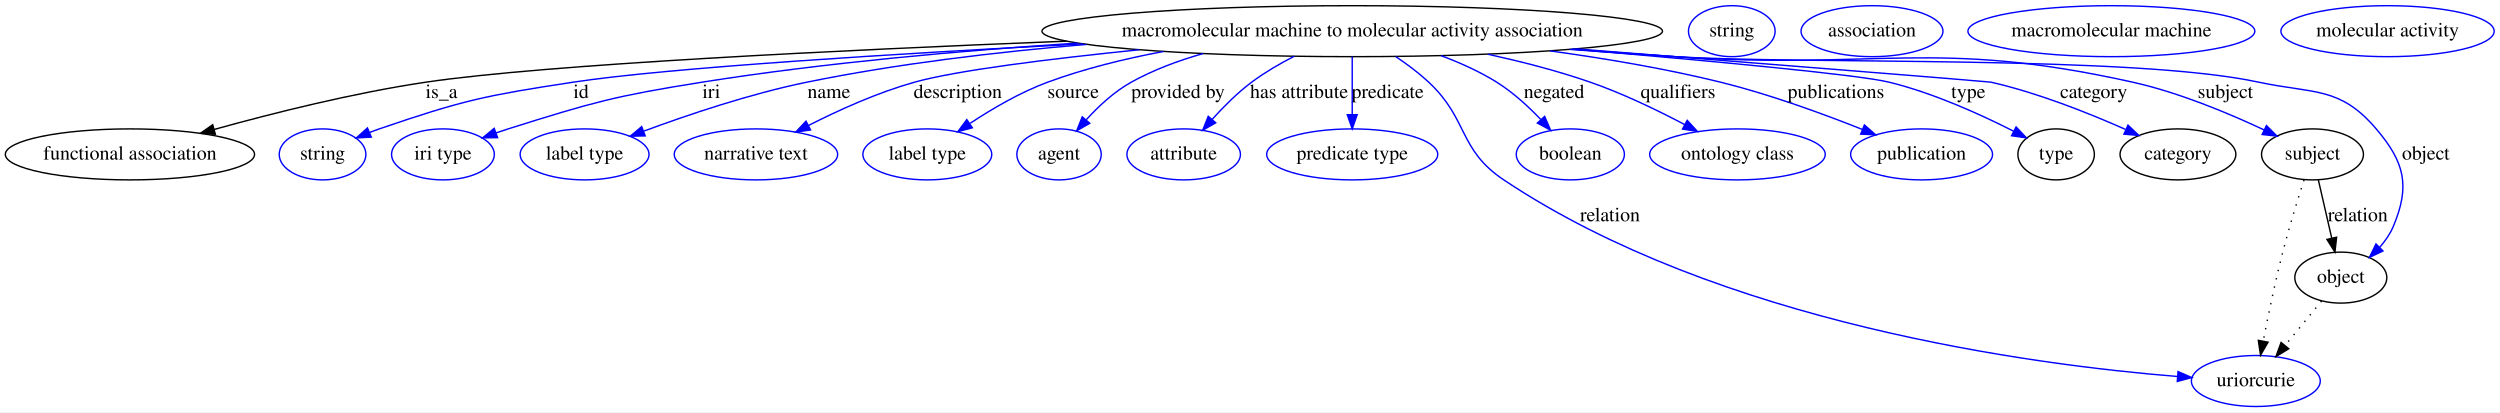
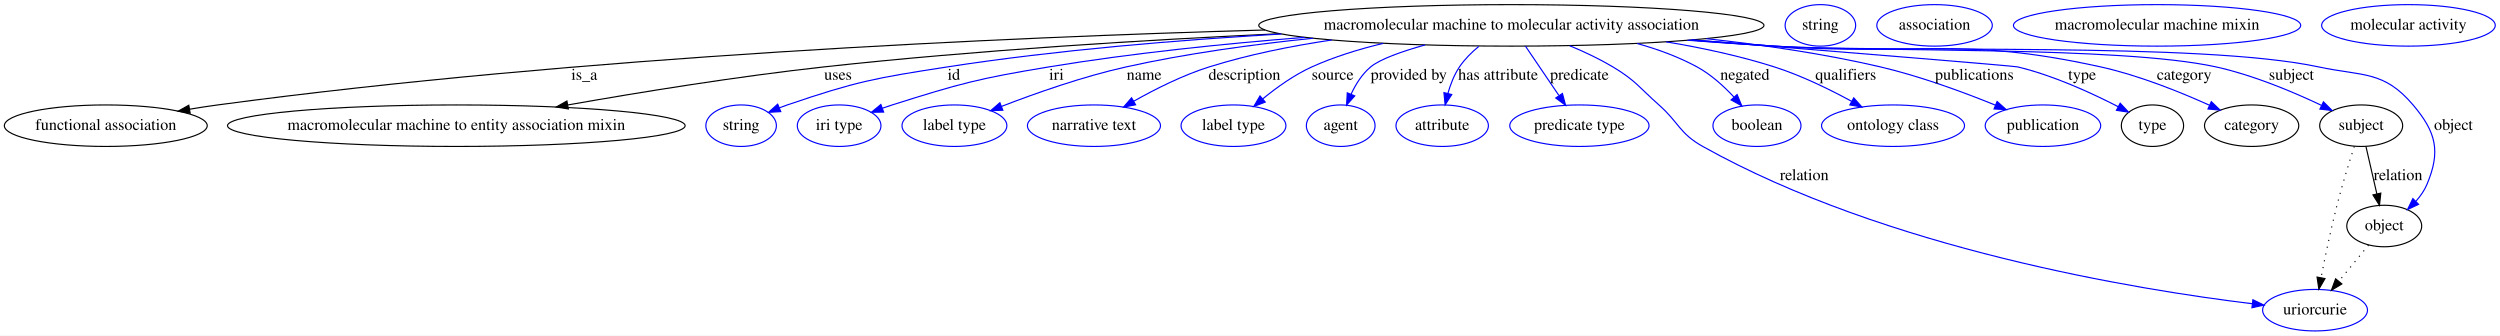
- <svg xmlns="http://www.w3.org/2000/svg" width="1765pt" height="291pt" viewBox="0.00 0.00 1765.14 291.00">
+ <svg xmlns="http://www.w3.org/2000/svg" width="2168pt" height="291pt" viewBox="0.00 0.00 2168.14 291.00">
  <g id="graph0" class="graph" transform="scale(1 1) rotate(0) translate(4 287)">
-     <polygon fill="#ffffff" stroke="transparent" points="-4,4 -4,-287 1761.136,-287 1761.136,4 -4,4" />
+     <polygon fill="#ffffff" stroke="transparent" points="-4,4 -4,-287 2164.135,-287 2164.135,4 -4,4" />
    <g id="node1" class="node">
-       <ellipse fill="none" stroke="#000000" cx="950.742" cy="-265" rx="219.061" ry="18" />
-       <text text-anchor="middle" x="950.742" y="-261.3" font-family="Times,serif" font-size="14.00" fill="#000000">macromolecular machine to molecular activity association</text>
+       <ellipse fill="none" stroke="#000000" cx="1306.742" cy="-265" rx="219.061" ry="18" />
+       <text text-anchor="middle" x="1306.742" y="-261.3" font-family="Times,serif" font-size="14.00" fill="#000000">macromolecular machine to molecular activity association</text>
    </g>
    <g id="node2" class="node">
      <ellipse fill="none" stroke="#000000" cx="87.742" cy="-178" rx="87.985" ry="18" />
      <text text-anchor="middle" x="87.742" y="-174.3" font-family="Times,serif" font-size="14.00" fill="#000000">functional association</text>
    </g>
    <g id="edge1" class="edge">
-       <path fill="none" stroke="#000000" d="M749.012,-257.964C589.74,-251.648 380.824,-241.464 296.742,-229 245.608,-221.42 188.675,-207.129 147.16,-195.599" />
-       <polygon fill="#000000" stroke="#000000" points="148.057,-192.216 137.483,-192.885 146.166,-198.956 148.057,-192.216" />
-       <text text-anchor="middle" x="307.742" y="-217.8" font-family="Times,serif" font-size="14.00" fill="#000000">is_a</text>
+       <path fill="none" stroke="#000000" d="M1093.107,-261C866.707,-254.63 499.179,-238.201 184.742,-196 176.837,-194.939 168.599,-193.668 160.409,-192.3" />
+       <polygon fill="#000000" stroke="#000000" points="160.919,-188.836 150.47,-190.589 159.732,-195.735 160.919,-188.836" />
+       <text text-anchor="middle" x="502.742" y="-217.8" font-family="Times,serif" font-size="14.00" fill="#000000">is_a</text>
    </g>
    <g id="node3" class="node">
-       <ellipse fill="none" stroke="#0000ff" cx="223.742" cy="-178" rx="30.595" ry="18" />
-       <text text-anchor="middle" x="223.742" y="-174.3" font-family="Times,serif" font-size="14.00" fill="#000000">string</text>
+       <ellipse fill="none" stroke="#000000" cx="391.742" cy="-178" rx="198.465" ry="18" />
+       <text text-anchor="middle" x="391.742" y="-174.3" font-family="Times,serif" font-size="14.00" fill="#000000">macromolecular machine to entity association mixin</text>
    </g>
    <g id="edge2" class="edge">
-       <path fill="none" stroke="#0000ff" d="M760.639,-256.016C629.787,-249.171 467.911,-239.211 400.742,-229 338.823,-219.587 323.001,-216.272 263.742,-196 261.493,-195.231 259.197,-194.381 256.9,-193.482" />
-       <polygon fill="#0000ff" stroke="#0000ff" points="258.14,-190.207 247.563,-189.592 255.447,-196.669 258.14,-190.207" />
-       <text text-anchor="middle" x="406.242" y="-217.8" font-family="Times,serif" font-size="14.00" fill="#000000">id</text>
+       <path fill="none" stroke="#000000" d="M1105.959,-257.789C990.18,-252.403 841.99,-243.42 710.742,-229 635.73,-220.758 551.446,-207.092 488.36,-195.979" />
+       <polygon fill="#000000" stroke="#000000" points="488.878,-192.517 478.421,-194.219 487.657,-199.409 488.878,-192.517" />
+       <text text-anchor="middle" x="722.742" y="-217.8" font-family="Times,serif" font-size="14.00" fill="#000000">uses</text>
    </g>
    <g id="node4" class="node">
-       <ellipse fill="none" stroke="#0000ff" cx="308.742" cy="-178" rx="36.294" ry="18" />
-       <text text-anchor="middle" x="308.742" y="-174.3" font-family="Times,serif" font-size="14.00" fill="#000000">iri type</text>
+       <ellipse fill="none" stroke="#0000ff" cx="638.742" cy="-178" rx="30.595" ry="18" />
+       <text text-anchor="middle" x="638.742" y="-174.3" font-family="Times,serif" font-size="14.00" fill="#000000">string</text>
    </g>
    <g id="edge3" class="edge">
-       <path fill="none" stroke="#0000ff" d="M756.763,-256.597C674.658,-251.281 578.187,-242.713 491.742,-229 429.885,-219.187 414.488,-214.788 354.742,-196 351.981,-195.132 349.149,-194.18 346.312,-193.181" />
-       <polygon fill="#0000ff" stroke="#0000ff" points="347.338,-189.829 336.744,-189.659 344.92,-196.398 347.338,-189.829" />
-       <text text-anchor="middle" x="498.242" y="-217.8" font-family="Times,serif" font-size="14.00" fill="#000000">iri</text>
+       <path fill="none" stroke="#0000ff" d="M1107.263,-257.53C1018.282,-252.346 912.385,-243.623 817.742,-229 754.992,-219.305 738.853,-216.453 678.742,-196 676.492,-195.234 674.195,-194.387 671.897,-193.491" />
+       <polygon fill="#0000ff" stroke="#0000ff" points="673.136,-190.215 662.558,-189.605 670.446,-196.678 673.136,-190.215" />
+       <text text-anchor="middle" x="823.242" y="-217.8" font-family="Times,serif" font-size="14.00" fill="#000000">id</text>
    </g>
    <g id="node5" class="node">
-       <ellipse fill="none" stroke="#0000ff" cx="408.742" cy="-178" rx="45.492" ry="18" />
-       <text text-anchor="middle" x="408.742" y="-174.3" font-family="Times,serif" font-size="14.00" fill="#000000">label type</text>
+       <ellipse fill="none" stroke="#0000ff" cx="723.742" cy="-178" rx="36.294" ry="18" />
+       <text text-anchor="middle" x="723.742" y="-174.3" font-family="Times,serif" font-size="14.00" fill="#000000">iri type</text>
    </g>
    <g id="edge4" class="edge">
-       <path fill="none" stroke="#0000ff" d="M763.021,-255.641C699.902,-250.326 629.376,-242.008 565.742,-229 525.838,-220.843 481.853,-206.024 450.616,-194.455" />
-       <polygon fill="#0000ff" stroke="#0000ff" points="451.536,-191.062 440.944,-190.826 449.077,-197.616 451.536,-191.062" />
-       <text text-anchor="middle" x="581.242" y="-217.8" font-family="Times,serif" font-size="14.00" fill="#000000">name</text>
+       <path fill="none" stroke="#0000ff" d="M1127.364,-254.613C1057.858,-249.096 977.808,-240.91 905.742,-229 844.376,-218.858 829.06,-214.708 769.742,-196 766.982,-195.129 764.15,-194.175 761.313,-193.175" />
+       <polygon fill="#0000ff" stroke="#0000ff" points="762.34,-189.824 751.747,-189.651 759.92,-196.392 762.34,-189.824" />
+       <text text-anchor="middle" x="912.242" y="-217.8" font-family="Times,serif" font-size="14.00" fill="#000000">iri</text>
    </g>
    <g id="node6" class="node">
-       <ellipse fill="none" stroke="#0000ff" cx="529.742" cy="-178" rx="57.69" ry="18" />
-       <text text-anchor="middle" x="529.742" y="-174.3" font-family="Times,serif" font-size="14.00" fill="#000000">narrative text</text>
+       <ellipse fill="none" stroke="#0000ff" cx="823.742" cy="-178" rx="45.492" ry="18" />
+       <text text-anchor="middle" x="823.742" y="-174.3" font-family="Times,serif" font-size="14.00" fill="#000000">label type</text>
    </g>
    <g id="edge5" class="edge">
-       <path fill="none" stroke="#0000ff" d="M800.423,-251.892C737.337,-245.479 671.723,-237.351 641.742,-229 615.745,-221.759 588.137,-209.248 566.836,-198.43" />
-       <polygon fill="#0000ff" stroke="#0000ff" points="568.309,-195.252 557.819,-193.762 565.09,-201.468 568.309,-195.252" />
-       <text text-anchor="middle" x="672.242" y="-217.8" font-family="Times,serif" font-size="14.00" fill="#000000">description</text>
+       <path fill="none" stroke="#0000ff" d="M1134.778,-253.843C1082.361,-248.47 1024.837,-240.572 972.742,-229 935.333,-220.69 894.225,-206.193 864.681,-194.774" />
+       <polygon fill="#0000ff" stroke="#0000ff" points="865.714,-191.42 855.127,-191.032 863.162,-197.938 865.714,-191.42" />
+       <text text-anchor="middle" x="988.242" y="-217.8" font-family="Times,serif" font-size="14.00" fill="#000000">name</text>
    </g>
    <g id="node7" class="node">
-       <ellipse fill="none" stroke="#0000ff" cx="650.742" cy="-178" rx="45.492" ry="18" />
-       <text text-anchor="middle" x="650.742" y="-174.3" font-family="Times,serif" font-size="14.00" fill="#000000">label type</text>
+       <ellipse fill="none" stroke="#0000ff" cx="944.742" cy="-178" rx="57.69" ry="18" />
+       <text text-anchor="middle" x="944.742" y="-174.3" font-family="Times,serif" font-size="14.00" fill="#000000">narrative text</text>
    </g>
    <g id="edge6" class="edge">
-       <path fill="none" stroke="#0000ff" d="M817.39,-250.654C789.894,-245.492 761.487,-238.49 735.742,-229 716.44,-221.885 696.63,-210.294 680.996,-199.959" />
-       <polygon fill="#0000ff" stroke="#0000ff" points="682.548,-196.783 672.309,-194.063 678.617,-202.575 682.548,-196.783" />
-       <text text-anchor="middle" x="753.742" y="-217.8" font-family="Times,serif" font-size="14.00" fill="#000000">source</text>
+       <path fill="none" stroke="#0000ff" d="M1151.067,-252.337C1115.617,-247.06 1078.474,-239.585 1044.742,-229 1021.891,-221.829 997.935,-209.79 979.201,-199.21" />
+       <polygon fill="#0000ff" stroke="#0000ff" points="980.862,-196.127 970.451,-194.161 977.363,-202.19 980.862,-196.127" />
+       <text text-anchor="middle" x="1075.242" y="-217.8" font-family="Times,serif" font-size="14.00" fill="#000000">description</text>
    </g>
    <g id="node8" class="node">
-       <ellipse fill="none" stroke="#0000ff" cx="743.742" cy="-178" rx="29.795" ry="18" />
-       <text text-anchor="middle" x="743.742" y="-174.3" font-family="Times,serif" font-size="14.00" fill="#000000">agent</text>
+       <ellipse fill="none" stroke="#0000ff" cx="1065.742" cy="-178" rx="45.492" ry="18" />
+       <text text-anchor="middle" x="1065.742" y="-174.3" font-family="Times,serif" font-size="14.00" fill="#000000">label type</text>
    </g>
    <g id="edge7" class="edge">
-       <path fill="none" stroke="#0000ff" d="M845.373,-249.177C827.831,-244.185 810.301,-237.624 794.742,-229 782.764,-222.361 771.711,-212.085 762.98,-202.493" />
-       <polygon fill="#0000ff" stroke="#0000ff" points="765.415,-199.958 756.222,-194.69 760.123,-204.541 765.415,-199.958" />
-       <text text-anchor="middle" x="827.742" y="-217.8" font-family="Times,serif" font-size="14.00" fill="#000000">provided by</text>
+       <path fill="none" stroke="#0000ff" d="M1195.551,-249.387C1174.493,-244.347 1153.033,-237.715 1133.742,-229 1118.445,-222.089 1103.316,-211.25 1091.227,-201.339" />
+       <polygon fill="#0000ff" stroke="#0000ff" points="1093.269,-198.482 1083.378,-194.685 1088.743,-203.821 1093.269,-198.482" />
+       <text text-anchor="middle" x="1151.742" y="-217.8" font-family="Times,serif" font-size="14.00" fill="#000000">source</text>
    </g>
    <g id="node9" class="node">
-       <ellipse fill="none" stroke="#0000ff" cx="831.742" cy="-178" rx="40.094" ry="18" />
-       <text text-anchor="middle" x="831.742" y="-174.3" font-family="Times,serif" font-size="14.00" fill="#000000">attribute</text>
+       <ellipse fill="none" stroke="#0000ff" cx="1158.742" cy="-178" rx="29.795" ry="18" />
+       <text text-anchor="middle" x="1158.742" y="-174.3" font-family="Times,serif" font-size="14.00" fill="#000000">agent</text>
    </g>
    <g id="edge8" class="edge">
-       <path fill="none" stroke="#0000ff" d="M909.875,-247.315C899.618,-242.074 888.926,-235.873 879.742,-229 869.653,-221.449 859.866,-211.654 851.79,-202.668" />
-       <polygon fill="#0000ff" stroke="#0000ff" points="854.372,-200.304 845.168,-195.057 849.091,-204.899 854.372,-200.304" />
-       <text text-anchor="middle" x="913.242" y="-217.8" font-family="Times,serif" font-size="14.00" fill="#000000">has attribute</text>
+       <path fill="none" stroke="#0000ff" d="M1231.925,-248.055C1211.494,-242.318 1192.769,-235.667 1184.742,-229 1177.299,-222.817 1171.757,-213.961 1167.746,-205.359" />
+       <polygon fill="#0000ff" stroke="#0000ff" points="1170.898,-203.821 1163.849,-195.911 1164.427,-206.49 1170.898,-203.821" />
+       <text text-anchor="middle" x="1217.742" y="-217.8" font-family="Times,serif" font-size="14.00" fill="#000000">provided by</text>
    </g>
    <g id="node10" class="node">
-       <ellipse fill="none" stroke="#0000ff" cx="950.742" cy="-178" rx="60.389" ry="18" />
-       <text text-anchor="middle" x="950.742" y="-174.3" font-family="Times,serif" font-size="14.00" fill="#000000">predicate type</text>
+       <ellipse fill="none" stroke="#0000ff" cx="1246.742" cy="-178" rx="40.094" ry="18" />
+       <text text-anchor="middle" x="1246.742" y="-174.3" font-family="Times,serif" font-size="14.00" fill="#000000">attribute</text>
    </g>
    <g id="edge9" class="edge">
-       <path fill="none" stroke="#0000ff" d="M950.742,-246.974C950.742,-235.192 950.742,-219.561 950.742,-206.158" />
-       <polygon fill="#0000ff" stroke="#0000ff" points="954.242,-206.003 950.742,-196.003 947.242,-206.003 954.242,-206.003" />
-       <text text-anchor="middle" x="975.742" y="-217.8" font-family="Times,serif" font-size="14.00" fill="#000000">predicate</text>
+       <path fill="none" stroke="#0000ff" d="M1278.504,-246.774C1272.269,-241.654 1266.202,-235.646 1261.742,-229 1257.165,-222.179 1253.957,-213.937 1251.72,-206.086" />
+       <polygon fill="#0000ff" stroke="#0000ff" points="1255.067,-205.034 1249.305,-196.143 1248.265,-206.687 1255.067,-205.034" />
+       <text text-anchor="middle" x="1295.242" y="-217.8" font-family="Times,serif" font-size="14.00" fill="#000000">has attribute</text>
    </g>
    <g id="node11" class="node">
-       <ellipse fill="none" stroke="#0000ff" cx="1588.742" cy="-18" rx="45.492" ry="18" />
-       <text text-anchor="middle" x="1588.742" y="-14.3" font-family="Times,serif" font-size="14.00" fill="#000000">uriorcurie</text>
+       <ellipse fill="none" stroke="#0000ff" cx="1365.742" cy="-178" rx="60.389" ry="18" />
+       <text text-anchor="middle" x="1365.742" y="-174.3" font-family="Times,serif" font-size="14.00" fill="#000000">predicate type</text>
    </g>
    <g id="edge10" class="edge">
-       <path fill="none" stroke="#0000ff" d="M981.473,-247.027C989.444,-241.708 997.747,-235.542 1004.742,-229 1032.986,-202.588 1025.579,-181.468 1057.742,-160 1209.678,-58.588 1431.295,-29.441 1533.431,-21.189" />
-       <polygon fill="#0000ff" stroke="#0000ff" points="1533.822,-24.67 1543.524,-20.411 1533.284,-17.691 1533.822,-24.67" />
-       <text text-anchor="middle" x="1132.742" y="-130.8" font-family="Times,serif" font-size="14.00" fill="#000000">relation</text>
+       <path fill="none" stroke="#0000ff" d="M1318.967,-246.974C1327.329,-234.643 1338.55,-218.097 1347.905,-204.302" />
+       <polygon fill="#0000ff" stroke="#0000ff" points="1351.019,-205.946 1353.735,-195.706 1345.226,-202.018 1351.019,-205.946" />
+       <text text-anchor="middle" x="1365.742" y="-217.8" font-family="Times,serif" font-size="14.00" fill="#000000">predicate</text>
    </g>
    <g id="node12" class="node">
-       <ellipse fill="none" stroke="#0000ff" cx="1104.742" cy="-178" rx="38.194" ry="18" />
-       <text text-anchor="middle" x="1104.742" y="-174.3" font-family="Times,serif" font-size="14.00" fill="#000000">boolean</text>
+       <ellipse fill="none" stroke="#0000ff" cx="2003.742" cy="-18" rx="45.492" ry="18" />
+       <text text-anchor="middle" x="2003.742" y="-14.3" font-family="Times,serif" font-size="14.00" fill="#000000">uriorcurie</text>
    </g>
    <g id="edge11" class="edge">
-       <path fill="none" stroke="#0000ff" d="M1013.416,-247.734C1026.904,-242.709 1040.711,-236.501 1052.742,-229 1064.143,-221.892 1075.038,-211.899 1083.883,-202.64" />
-       <polygon fill="#0000ff" stroke="#0000ff" points="1086.608,-204.847 1090.796,-195.115 1081.453,-200.111 1086.608,-204.847" />
-       <text text-anchor="middle" x="1093.242" y="-217.8" font-family="Times,serif" font-size="14.00" fill="#000000">negated</text>
+       <path fill="none" stroke="#0000ff" d="M1357.341,-247.344C1369.923,-242.139 1383.126,-235.948 1394.742,-229 1414.521,-217.169 1417.478,-211.268 1434.742,-196 1452.17,-180.588 1452.437,-171.354 1472.742,-160 1631.82,-71.052 1849.091,-35.787 1949.182,-23.613" />
+       <polygon fill="#0000ff" stroke="#0000ff" points="1949.842,-27.059 1959.36,-22.405 1949.017,-20.108 1949.842,-27.059" />
+       <text text-anchor="middle" x="1560.742" y="-130.8" font-family="Times,serif" font-size="14.00" fill="#000000">relation</text>
    </g>
    <g id="node13" class="node">
-       <ellipse fill="none" stroke="#0000ff" cx="1222.742" cy="-178" rx="61.99" ry="18" />
-       <text text-anchor="middle" x="1222.742" y="-174.3" font-family="Times,serif" font-size="14.00" fill="#000000">ontology class</text>
+       <ellipse fill="none" stroke="#0000ff" cx="1519.742" cy="-178" rx="38.194" ry="18" />
+       <text text-anchor="middle" x="1519.742" y="-174.3" font-family="Times,serif" font-size="14.00" fill="#000000">boolean</text>
    </g>
    <g id="edge12" class="edge">
-       <path fill="none" stroke="#0000ff" d="M1046.483,-248.716C1070.399,-243.498 1095.771,-236.958 1118.742,-229 1141.707,-221.044 1166.169,-209.233 1185.595,-198.98" />
-       <polygon fill="#0000ff" stroke="#0000ff" points="1187.261,-202.058 1194.419,-194.248 1183.953,-195.889 1187.261,-202.058" />
-       <text text-anchor="middle" x="1180.742" y="-217.8" font-family="Times,serif" font-size="14.00" fill="#000000">qualifiers</text>
+       <path fill="none" stroke="#0000ff" d="M1415.832,-249.278C1433.804,-244.276 1451.762,-237.685 1467.742,-229 1479.72,-222.49 1490.832,-212.418 1499.683,-202.939" />
+       <polygon fill="#0000ff" stroke="#0000ff" points="1502.528,-205.006 1506.555,-195.207 1497.296,-200.356 1502.528,-205.006" />
+       <text text-anchor="middle" x="1509.242" y="-217.8" font-family="Times,serif" font-size="14.00" fill="#000000">negated</text>
    </g>
    <g id="node14" class="node">
-       <ellipse fill="none" stroke="#0000ff" cx="1352.742" cy="-178" rx="50.091" ry="18" />
-       <text text-anchor="middle" x="1352.742" y="-174.3" font-family="Times,serif" font-size="14.00" fill="#000000">publication</text>
+       <ellipse fill="none" stroke="#0000ff" cx="1637.742" cy="-178" rx="61.99" ry="18" />
+       <text text-anchor="middle" x="1637.742" y="-174.3" font-family="Times,serif" font-size="14.00" fill="#000000">ontology class</text>
    </g>
    <g id="edge13" class="edge">
-       <path fill="none" stroke="#0000ff" d="M1090.397,-251.075C1129.641,-245.702 1172.134,-238.497 1210.742,-229 1245.214,-220.52 1282.983,-206.726 1310.898,-195.621" />
-       <polygon fill="#0000ff" stroke="#0000ff" points="1312.371,-198.801 1320.339,-191.818 1309.755,-192.308 1312.371,-198.801" />
-       <text text-anchor="middle" x="1292.242" y="-217.8" font-family="Times,serif" font-size="14.00" fill="#000000">publications</text>
+       <path fill="none" stroke="#0000ff" d="M1440.942,-250.741C1472.156,-245.527 1504.957,-238.481 1534.742,-229 1558.051,-221.581 1582.654,-209.572 1601.968,-199.072" />
+       <polygon fill="#0000ff" stroke="#0000ff" points="1603.671,-202.13 1610.72,-194.22 1600.277,-196.007 1603.671,-202.13" />
+       <text text-anchor="middle" x="1596.742" y="-217.8" font-family="Times,serif" font-size="14.00" fill="#000000">qualifiers</text>
    </g>
    <g id="node15" class="node">
-       <ellipse fill="none" stroke="#000000" cx="1447.742" cy="-178" rx="27" ry="18" />
-       <text text-anchor="middle" x="1447.742" y="-174.3" font-family="Times,serif" font-size="14.00" fill="#000000">type</text>
+       <ellipse fill="none" stroke="#0000ff" cx="1767.742" cy="-178" rx="50.091" ry="18" />
+       <text text-anchor="middle" x="1767.742" y="-174.3" font-family="Times,serif" font-size="14.00" fill="#000000">publication</text>
    </g>
    <g id="edge14" class="edge">
-       <path fill="none" stroke="#0000ff" d="M1106.549,-252.32C1201.14,-244.249 1307.786,-234.342 1329.742,-229 1360.999,-221.395 1394.467,-206.186 1417.746,-194.347" />
-       <polygon fill="#0000ff" stroke="#0000ff" points="1419.49,-197.385 1426.756,-189.673 1416.267,-191.171 1419.49,-197.385" />
-       <text text-anchor="middle" x="1385.742" y="-217.8" font-family="Times,serif" font-size="14.00" fill="#000000">type</text>
+       <path fill="none" stroke="#0000ff" d="M1475.749,-253.481C1524.852,-248.122 1578.291,-240.321 1626.742,-229 1661.208,-220.947 1698.838,-207.061 1726.548,-195.81" />
+       <polygon fill="#0000ff" stroke="#0000ff" points="1728,-198.998 1735.915,-191.955 1725.335,-192.525 1728,-198.998" />
+       <text text-anchor="middle" x="1708.242" y="-217.8" font-family="Times,serif" font-size="14.00" fill="#000000">publications</text>
+     </g>
+     <g id="node16" class="node">
+       <ellipse fill="none" stroke="#000000" cx="1862.742" cy="-178" rx="27" ry="18" />
+       <text text-anchor="middle" x="1862.742" y="-174.3" font-family="Times,serif" font-size="14.00" fill="#000000">type</text>
+     </g>
+     <g id="edge15" class="edge">
+       <path fill="none" stroke="#0000ff" d="M1463.482,-252.421C1588.107,-242.377 1742.209,-229.844 1745.742,-229 1776.808,-221.583 1809.983,-206.35 1833.043,-194.454" />
+       <polygon fill="#0000ff" stroke="#0000ff" points="1834.748,-197.512 1841.966,-189.756 1831.487,-191.318 1834.748,-197.512" />
+       <text text-anchor="middle" x="1801.742" y="-217.8" font-family="Times,serif" font-size="14.00" fill="#000000">type</text>
+     </g>
+     <g id="node18" class="node">
+       <ellipse fill="none" stroke="#000000" cx="1948.742" cy="-178" rx="40.893" ry="18" />
+       <text text-anchor="middle" x="1948.742" y="-174.3" font-family="Times,serif" font-size="14.00" fill="#000000">category</text>
+     </g>
+     <g id="edge16" class="edge">
+       <path fill="none" stroke="#0000ff" d="M1462.787,-252.363C1486.877,-250.504 1511.474,-248.658 1534.742,-247 1660.455,-238.04 1694.677,-256.183 1817.742,-229 1850.708,-221.719 1886.296,-207.416 1912.048,-195.805" />
+       <polygon fill="#0000ff" stroke="#0000ff" points="1913.782,-198.86 1921.41,-191.507 1910.861,-192.499 1913.782,-198.86" />
+       <text text-anchor="middle" x="1890.242" y="-217.8" font-family="Times,serif" font-size="14.00" fill="#000000">category</text>
+     </g>
+     <g id="node20" class="node">
+       <ellipse fill="none" stroke="#000000" cx="2043.742" cy="-178" rx="35.995" ry="18" />
+       <text text-anchor="middle" x="2043.742" y="-174.3" font-family="Times,serif" font-size="14.00" fill="#000000">subject</text>
+     </g>
+     <g id="edge17" class="edge">
+       <path fill="none" stroke="#0000ff" d="M1460.613,-252.182C1485.39,-250.311 1510.767,-248.509 1534.742,-247 1619.779,-241.646 1834.513,-247.244 1917.742,-229 1949.896,-221.952 1984.417,-207.444 2009.18,-195.697" />
+       <polygon fill="#0000ff" stroke="#0000ff" points="2011.02,-198.695 2018.497,-191.19 2007.971,-192.394 2011.02,-198.695" />
+       <text text-anchor="middle" x="1983.242" y="-217.8" font-family="Times,serif" font-size="14.00" fill="#000000">subject</text>
+     </g>
+     <g id="node22" class="node">
+       <ellipse fill="none" stroke="#000000" cx="2063.742" cy="-91" rx="32.494" ry="18" />
+       <text text-anchor="middle" x="2063.742" y="-87.3" font-family="Times,serif" font-size="14.00" fill="#000000">object</text>
+     </g>
+     <g id="edge18" class="edge">
+       <path fill="none" stroke="#0000ff" d="M1459.373,-252.088C1484.541,-250.207 1510.364,-248.427 1534.742,-247 1639.528,-240.868 1904.091,-250.918 2006.742,-229 2045.161,-220.797 2063.331,-225.96 2088.742,-196 2108.876,-172.262 2112.851,-155.675 2100.742,-127 2098.52,-121.737 2095.11,-116.862 2091.241,-112.509" />
+       <polygon fill="#0000ff" stroke="#0000ff" points="2093.505,-109.825 2083.941,-105.266 2088.575,-114.794 2093.505,-109.825" />
+       <text text-anchor="middle" x="2123.742" y="-174.3" font-family="Times,serif" font-size="14.00" fill="#000000">object</text>
    </g>
    <g id="node17" class="node">
-       <ellipse fill="none" stroke="#000000" cx="1533.742" cy="-178" rx="40.893" ry="18" />
-       <text text-anchor="middle" x="1533.742" y="-174.3" font-family="Times,serif" font-size="14.00" fill="#000000">category</text>
-     </g>
-     <g id="edge15" class="edge">
-       <path fill="none" stroke="#0000ff" d="M1108.865,-252.509C1238.123,-242.279 1399.905,-229.419 1401.742,-229 1434.876,-221.445 1470.743,-207.164 1496.715,-195.632" />
-       <polygon fill="#0000ff" stroke="#0000ff" points="1498.486,-198.673 1506.158,-191.366 1495.604,-192.293 1498.486,-198.673" />
-       <text text-anchor="middle" x="1474.242" y="-217.8" font-family="Times,serif" font-size="14.00" fill="#000000">category</text>
+       <ellipse fill="none" stroke="#0000ff" cx="1574.742" cy="-265" rx="30.595" ry="18" />
+       <text text-anchor="middle" x="1574.742" y="-261.3" font-family="Times,serif" font-size="14.00" fill="#000000">string</text>
    </g>
    <g id="node19" class="node">
-       <ellipse fill="none" stroke="#000000" cx="1628.742" cy="-178" rx="35.995" ry="18" />
-       <text text-anchor="middle" x="1628.742" y="-174.3" font-family="Times,serif" font-size="14.00" fill="#000000">subject</text>
-     </g>
-     <g id="edge16" class="edge">
-       <path fill="none" stroke="#0000ff" d="M1105.854,-252.27C1130.239,-250.409 1155.17,-248.587 1178.742,-247 1322.196,-237.341 1361.391,-260.204 1501.742,-229 1534.443,-221.73 1569.645,-206.999 1594.675,-195.23" />
-       <polygon fill="#0000ff" stroke="#0000ff" points="1596.236,-198.363 1603.743,-190.886 1593.213,-192.05 1596.236,-198.363" />
-       <text text-anchor="middle" x="1567.242" y="-217.8" font-family="Times,serif" font-size="14.00" fill="#000000">subject</text>
+       <ellipse fill="none" stroke="#0000ff" cx="1673.742" cy="-265" rx="50.091" ry="18" />
+       <text text-anchor="middle" x="1673.742" y="-261.3" font-family="Times,serif" font-size="14.00" fill="#000000">association</text>
+     </g>
+     <g id="edge20" class="edge">
+       <path fill="none" stroke="#000000" stroke-dasharray="1,5" d="M2037.769,-159.965C2033.3,-146.116 2027.214,-126.468 2022.742,-109 2017.388,-88.088 2012.443,-64.188 2008.94,-46.13" />
+       <polygon fill="#000000" stroke="#000000" points="2012.365,-45.406 2007.052,-36.239 2005.489,-46.718 2012.365,-45.406" />
+     </g>
+     <g id="edge19" class="edge">
+       <path fill="none" stroke="#000000" d="M2047.886,-159.974C2050.622,-148.075 2054.259,-132.251 2057.36,-118.761" />
+       <polygon fill="#000000" stroke="#000000" points="2060.774,-119.533 2059.604,-109.003 2053.952,-117.965 2060.774,-119.533" />
+       <text text-anchor="middle" x="2075.742" y="-130.8" font-family="Times,serif" font-size="14.00" fill="#000000">relation</text>
    </g>
    <g id="node21" class="node">
-       <ellipse fill="none" stroke="#000000" cx="1648.742" cy="-91" rx="32.494" ry="18" />
-       <text text-anchor="middle" x="1648.742" y="-87.3" font-family="Times,serif" font-size="14.00" fill="#000000">object</text>
-     </g>
-     <g id="edge17" class="edge">
-       <path fill="none" stroke="#0000ff" d="M1104.301,-252.135C1129.177,-250.265 1154.666,-248.476 1178.742,-247 1270.213,-241.393 1501.133,-248.197 1590.742,-229 1629.559,-220.684 1648.001,-226.221 1673.742,-196 1693.926,-172.304 1697.851,-155.675 1685.742,-127 1683.52,-121.737 1680.11,-116.862 1676.241,-112.509" />
-       <polygon fill="#0000ff" stroke="#0000ff" points="1678.505,-109.825 1668.941,-105.266 1673.575,-114.794 1678.505,-109.825" />
-       <text text-anchor="middle" x="1708.742" y="-174.3" font-family="Times,serif" font-size="14.00" fill="#000000">object</text>
-     </g>
-     <g id="node16" class="node">
-       <ellipse fill="none" stroke="#0000ff" cx="1218.742" cy="-265" rx="30.595" ry="18" />
-       <text text-anchor="middle" x="1218.742" y="-261.3" font-family="Times,serif" font-size="14.00" fill="#000000">string</text>
-     </g>
-     <g id="node18" class="node">
-       <ellipse fill="none" stroke="#0000ff" cx="1317.742" cy="-265" rx="50.091" ry="18" />
-       <text text-anchor="middle" x="1317.742" y="-261.3" font-family="Times,serif" font-size="14.00" fill="#000000">association</text>
-     </g>
-     <g id="edge19" class="edge">
-       <path fill="none" stroke="#000000" stroke-dasharray="1,5" d="M1622.769,-159.965C1618.3,-146.116 1612.214,-126.468 1607.742,-109 1602.388,-88.088 1597.443,-64.188 1593.94,-46.13" />
-       <polygon fill="#000000" stroke="#000000" points="1597.365,-45.406 1592.052,-36.239 1590.489,-46.718 1597.365,-45.406" />
-     </g>
-     <g id="edge18" class="edge">
-       <path fill="none" stroke="#000000" d="M1632.886,-159.974C1635.621,-148.075 1639.259,-132.251 1642.361,-118.761" />
-       <polygon fill="#000000" stroke="#000000" points="1645.774,-119.533 1644.603,-109.003 1638.952,-117.965 1645.774,-119.533" />
-       <text text-anchor="middle" x="1660.742" y="-130.8" font-family="Times,serif" font-size="14.00" fill="#000000">relation</text>
-     </g>
-     <g id="node20" class="node">
-       <ellipse fill="none" stroke="#0000ff" cx="1486.742" cy="-265" rx="101.282" ry="18" />
-       <text text-anchor="middle" x="1486.742" y="-261.3" font-family="Times,serif" font-size="14.00" fill="#000000">macromolecular machine</text>
-     </g>
-     <g id="edge20" class="edge">
-       <path fill="none" stroke="#000000" stroke-dasharray="1,5" d="M1635.127,-74.435C1627.543,-65.207 1617.943,-53.528 1609.447,-43.191" />
-       <polygon fill="#000000" stroke="#000000" points="1611.983,-40.764 1602.929,-35.261 1606.575,-45.209 1611.983,-40.764" />
-     </g>
-     <g id="node22" class="node">
-       <ellipse fill="none" stroke="#0000ff" cx="1681.742" cy="-265" rx="75.287" ry="18" />
-       <text text-anchor="middle" x="1681.742" y="-261.3" font-family="Times,serif" font-size="14.00" fill="#000000">molecular activity</text>
+       <ellipse fill="none" stroke="#0000ff" cx="1866.742" cy="-265" rx="124.578" ry="18" />
+       <text text-anchor="middle" x="1866.742" y="-261.3" font-family="Times,serif" font-size="14.00" fill="#000000">macromolecular machine mixin</text>
+     </g>
+     <g id="edge21" class="edge">
+       <path fill="none" stroke="#000000" stroke-dasharray="1,5" d="M2050.127,-74.435C2042.543,-65.207 2032.943,-53.528 2024.447,-43.191" />
+       <polygon fill="#000000" stroke="#000000" points="2026.983,-40.764 2017.929,-35.261 2021.575,-45.209 2026.983,-40.764" />
+     </g>
+     <g id="node23" class="node">
+       <ellipse fill="none" stroke="#0000ff" cx="2084.742" cy="-265" rx="75.287" ry="18" />
+       <text text-anchor="middle" x="2084.742" y="-261.3" font-family="Times,serif" font-size="14.00" fill="#000000">molecular activity</text>
    </g>
  </g>
</svg>
